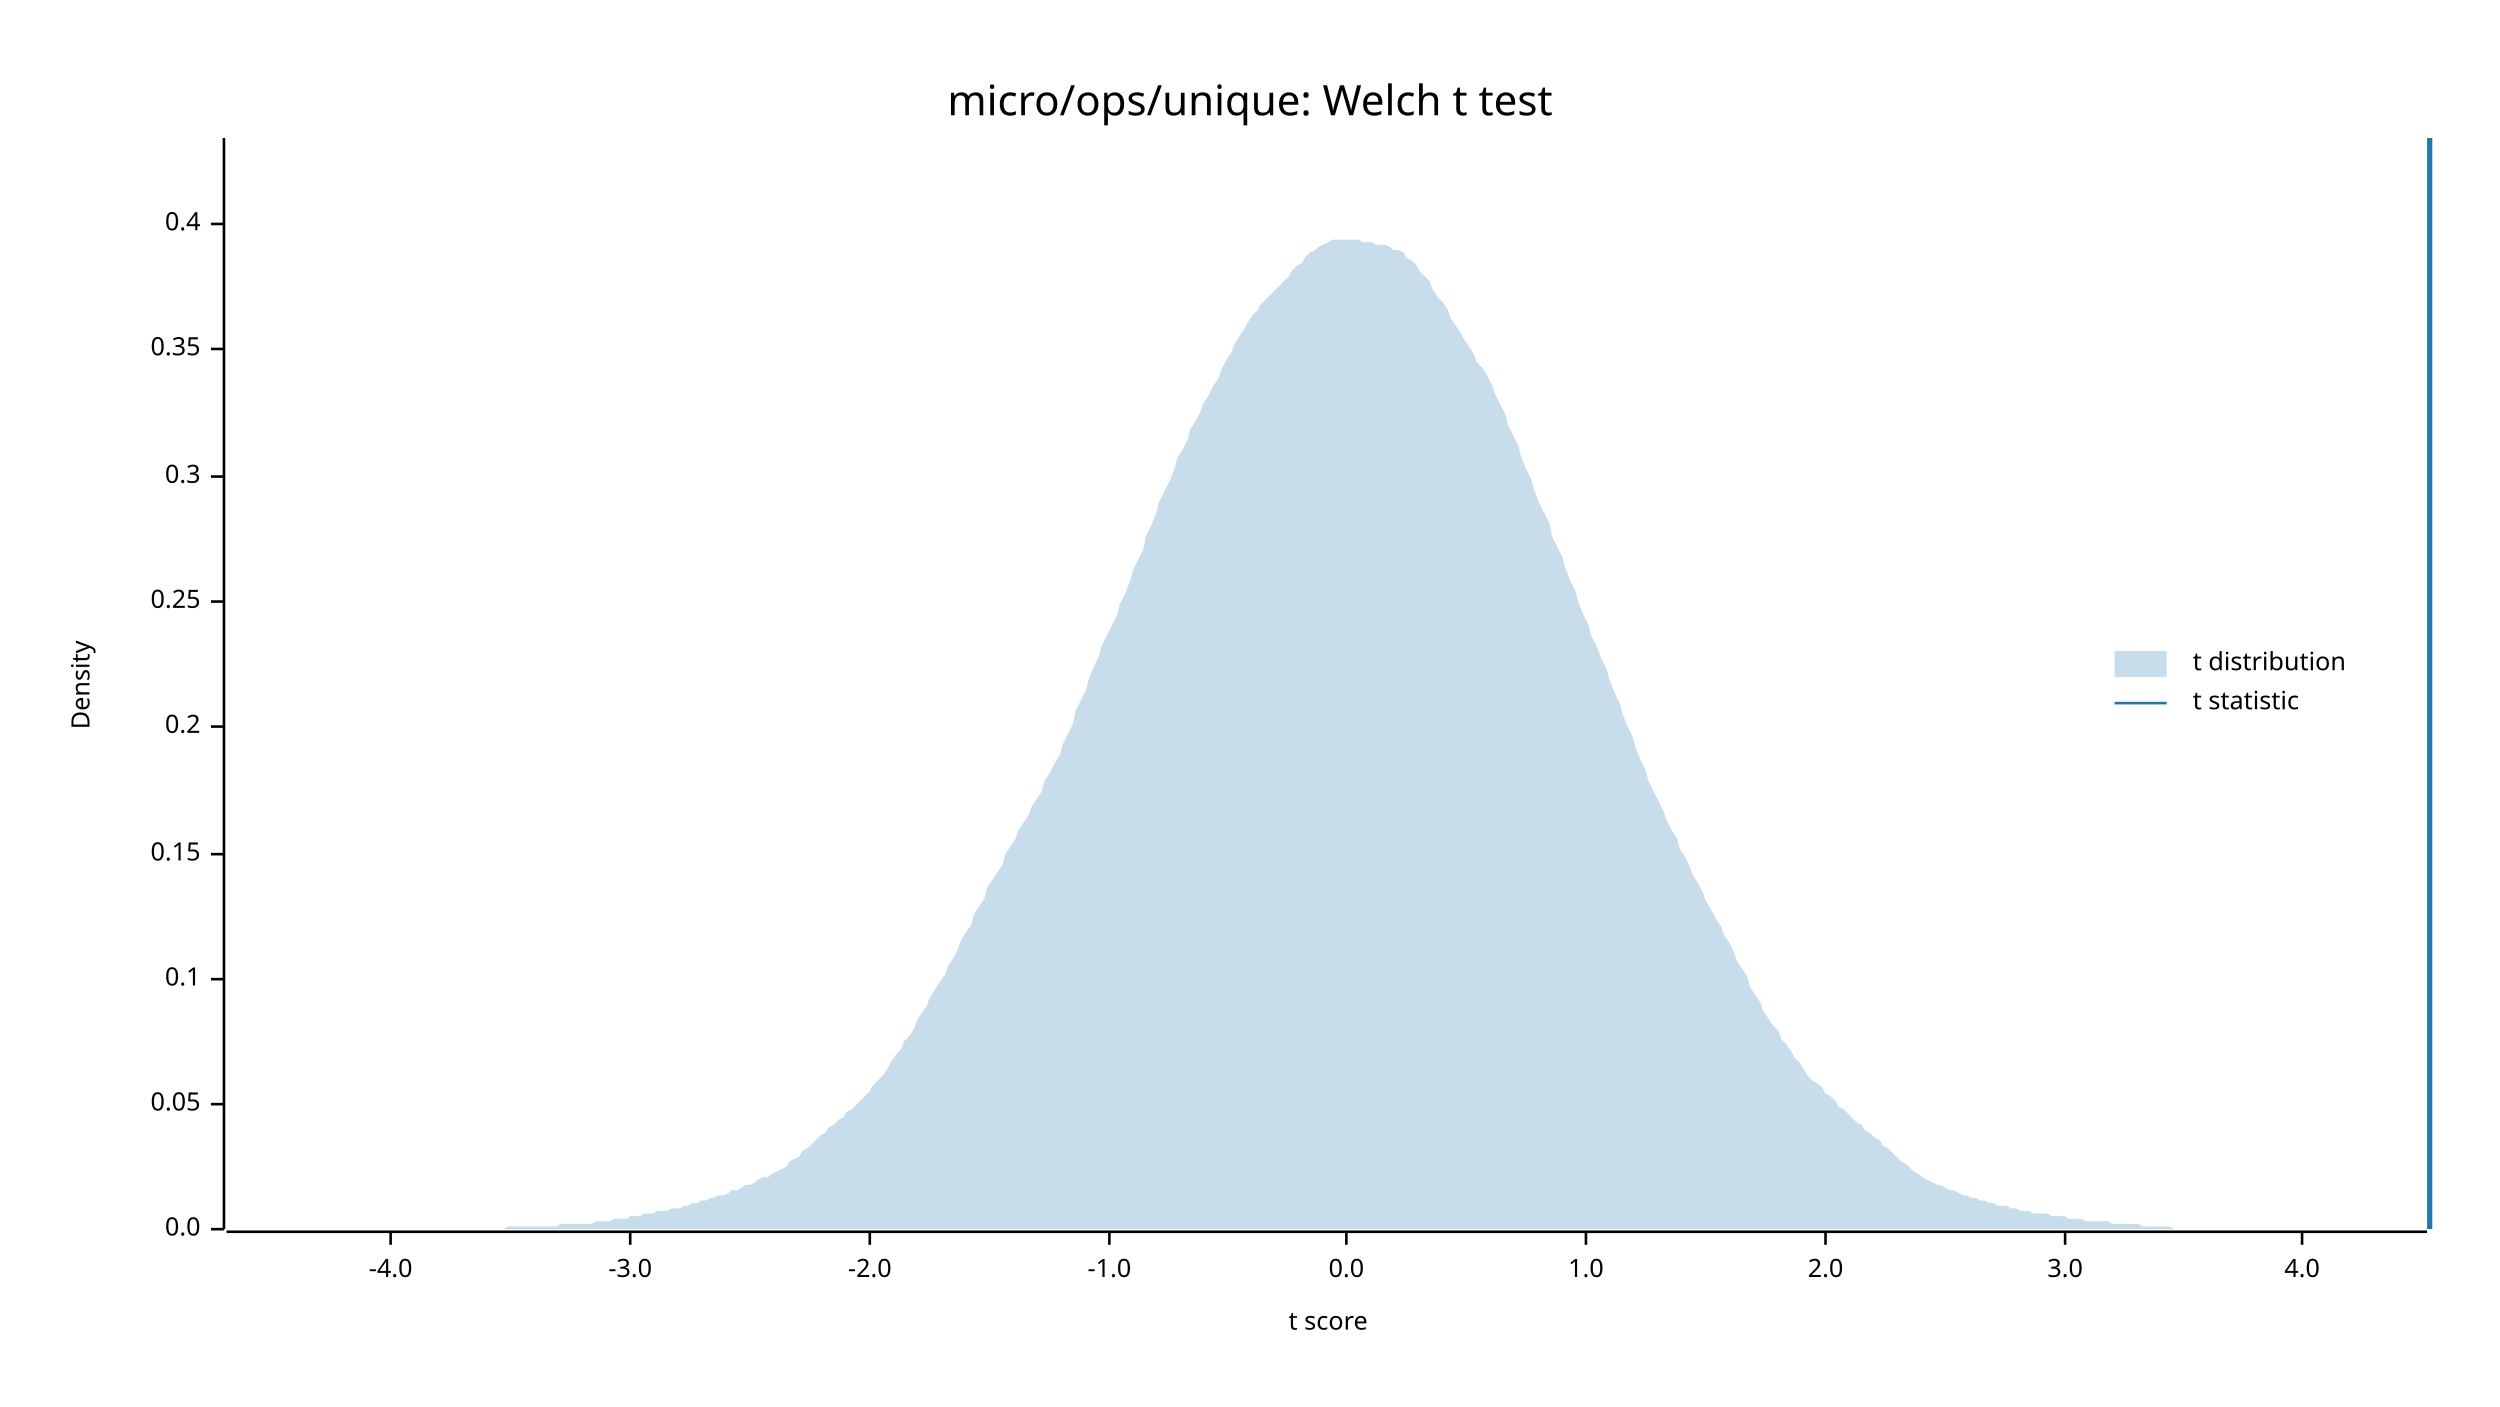
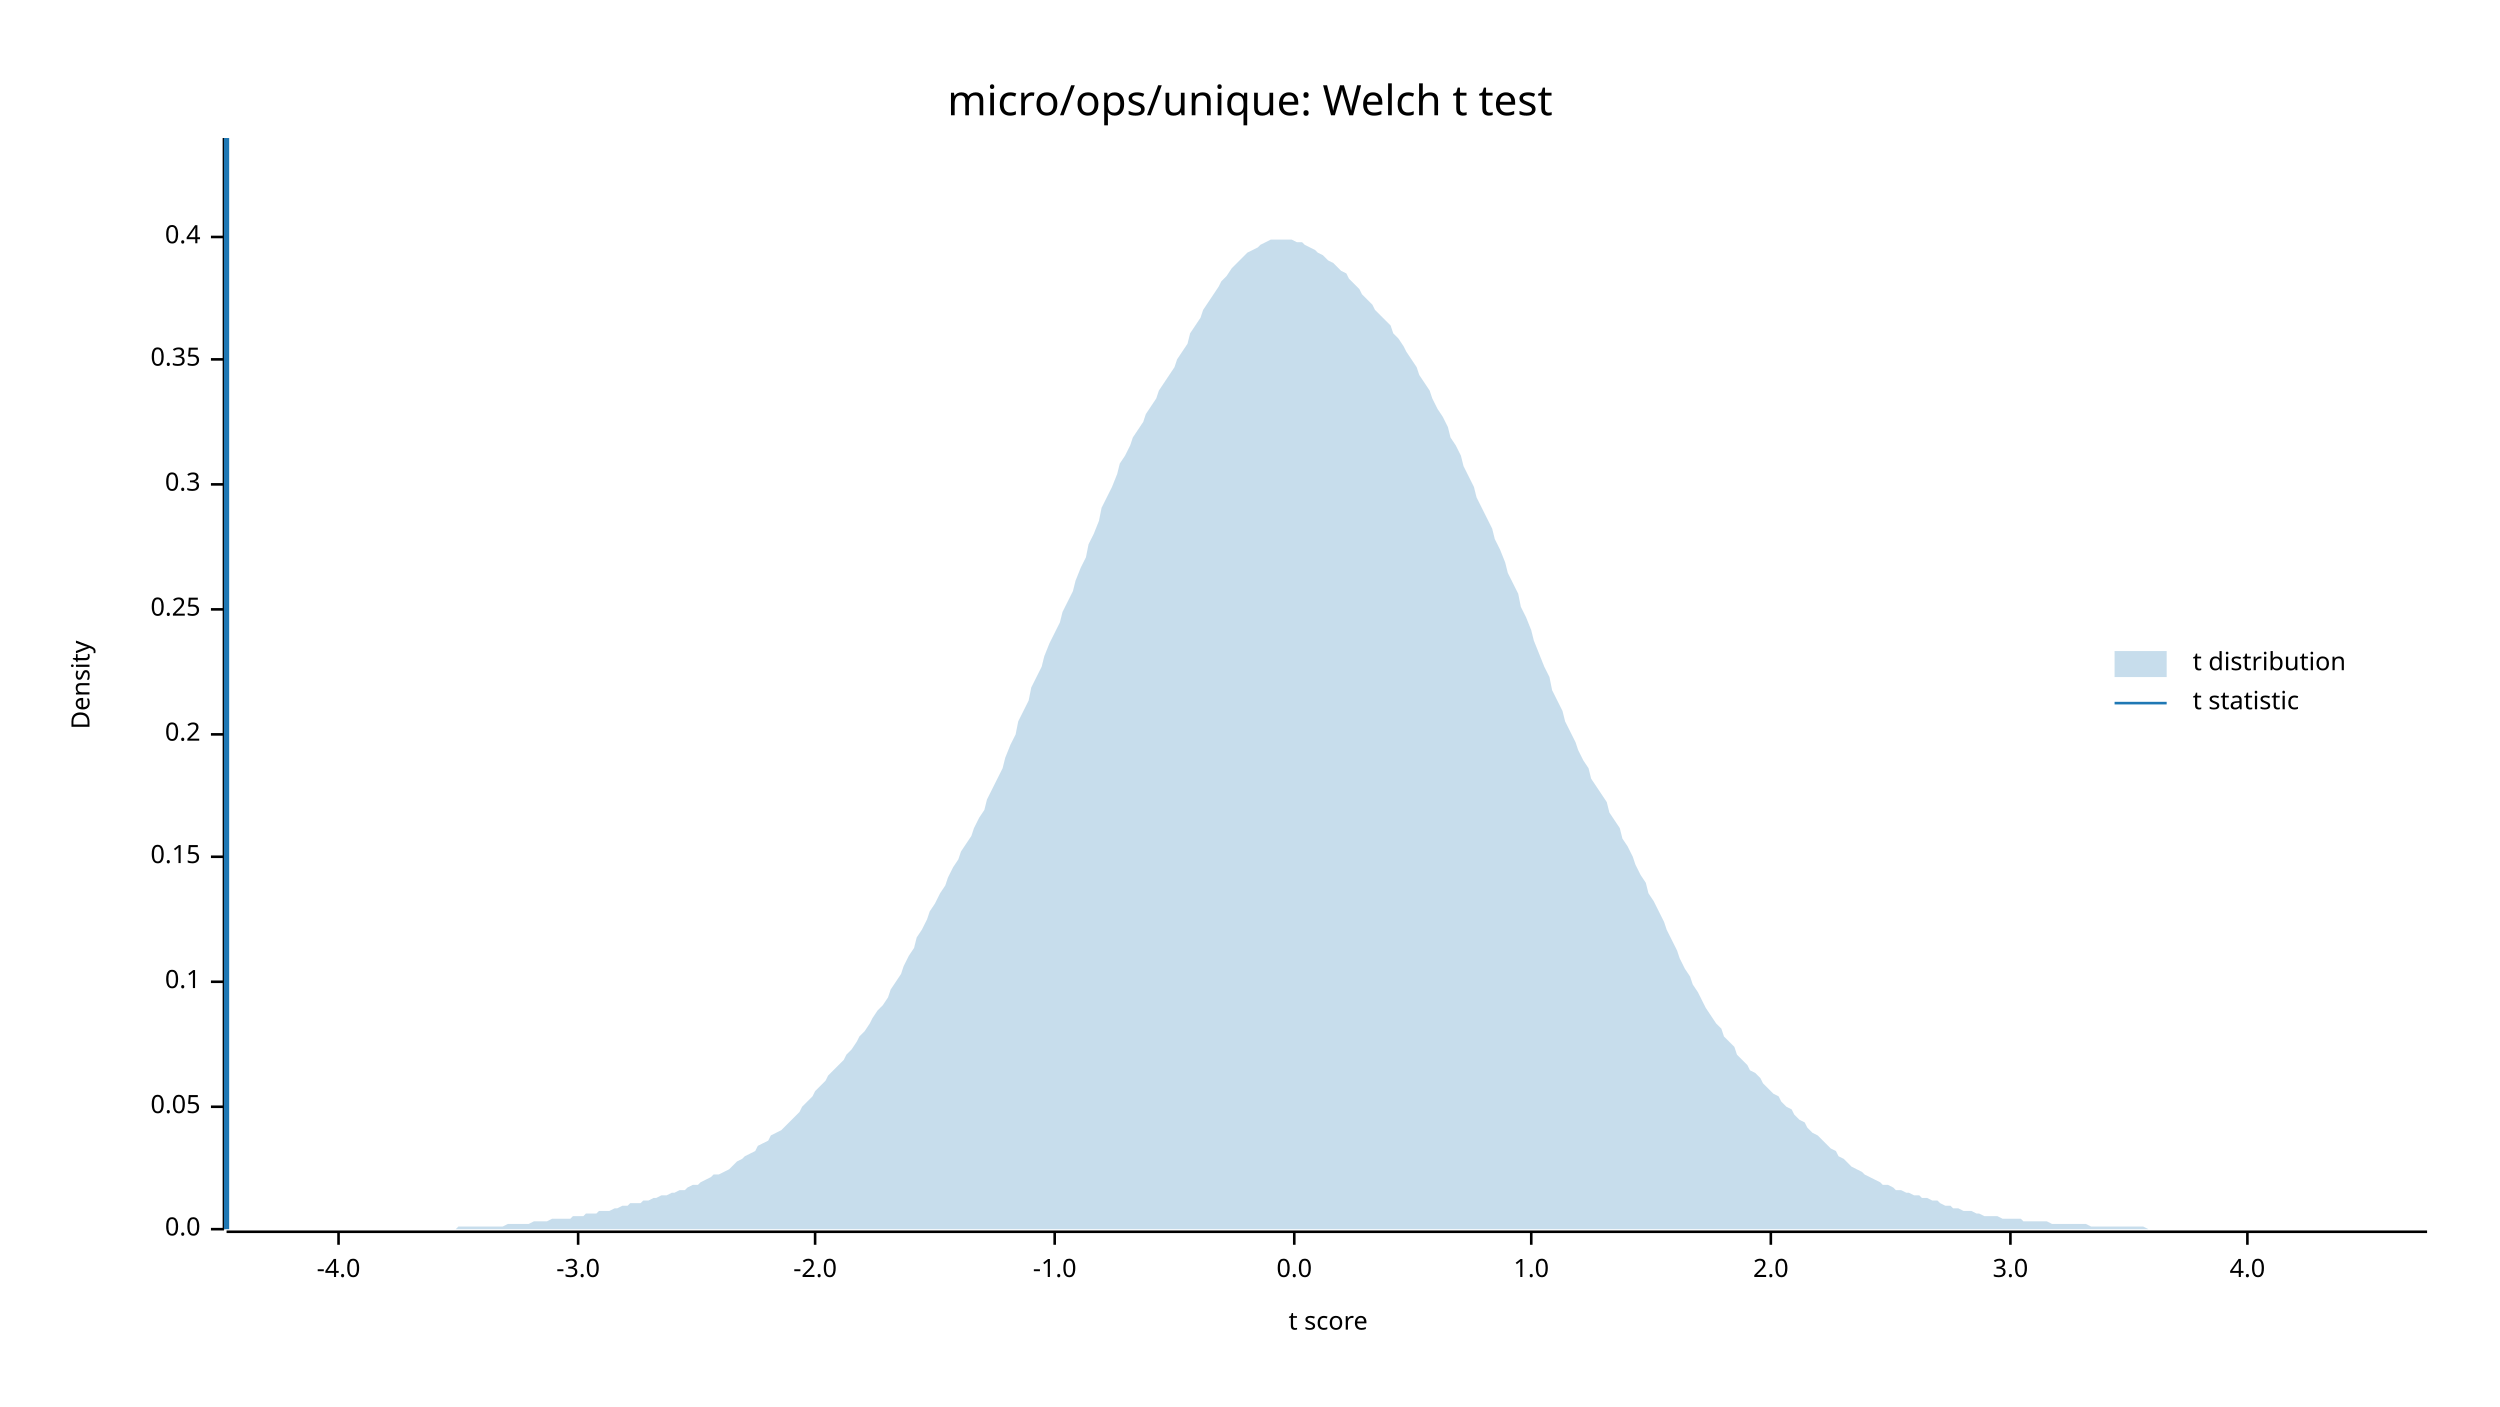
<svg xmlns="http://www.w3.org/2000/svg" width="960" height="540" viewBox="0 0 960 540">
  <text x="480" y="32" dy="0.76em" text-anchor="middle" font-family="sans-serif" font-size="16.129" opacity="1" fill="#000000">
micro/ops/unique: Welch t test
</text>
  <text x="27" y="263" dy="0.76em" text-anchor="middle" font-family="sans-serif" font-size="9.677" opacity="1" fill="#000000" transform="rotate(270, 27, 263)">
Density
</text>
  <text x="510" y="513" dy="-0.5ex" text-anchor="middle" font-family="sans-serif" font-size="9.677" opacity="1" fill="#000000">
t score
</text>
  <polyline fill="none" opacity="1" stroke="#000000" stroke-width="1" points="86,53 86,472 " />
  <text x="77" y="472" dy="0.5ex" text-anchor="end" font-family="sans-serif" font-size="9.677" opacity="1" fill="#000000">
0.0
</text>
  <polyline fill="none" opacity="1" stroke="#000000" stroke-width="1" points="81,472 86,472 " />
-   <text x="77" y="424" dy="0.5ex" text-anchor="end" font-family="sans-serif" font-size="9.677" opacity="1" fill="#000000">
+   <text x="77" y="425" dy="0.5ex" text-anchor="end" font-family="sans-serif" font-size="9.677" opacity="1" fill="#000000">
0.05
</text>
-   <polyline fill="none" opacity="1" stroke="#000000" stroke-width="1" points="81,424 86,424 " />
-   <text x="77" y="376" dy="0.5ex" text-anchor="end" font-family="sans-serif" font-size="9.677" opacity="1" fill="#000000">
+   <polyline fill="none" opacity="1" stroke="#000000" stroke-width="1" points="81,425 86,425 " />
+   <text x="77" y="377" dy="0.5ex" text-anchor="end" font-family="sans-serif" font-size="9.677" opacity="1" fill="#000000">
0.1
</text>
-   <polyline fill="none" opacity="1" stroke="#000000" stroke-width="1" points="81,376 86,376 " />
-   <text x="77" y="328" dy="0.5ex" text-anchor="end" font-family="sans-serif" font-size="9.677" opacity="1" fill="#000000">
+   <polyline fill="none" opacity="1" stroke="#000000" stroke-width="1" points="81,377 86,377 " />
+   <text x="77" y="329" dy="0.5ex" text-anchor="end" font-family="sans-serif" font-size="9.677" opacity="1" fill="#000000">
0.15
</text>
-   <polyline fill="none" opacity="1" stroke="#000000" stroke-width="1" points="81,328 86,328 " />
-   <text x="77" y="279" dy="0.5ex" text-anchor="end" font-family="sans-serif" font-size="9.677" opacity="1" fill="#000000">
+   <polyline fill="none" opacity="1" stroke="#000000" stroke-width="1" points="81,329 86,329 " />
+   <text x="77" y="282" dy="0.5ex" text-anchor="end" font-family="sans-serif" font-size="9.677" opacity="1" fill="#000000">
0.2
</text>
-   <polyline fill="none" opacity="1" stroke="#000000" stroke-width="1" points="81,279 86,279 " />
-   <text x="77" y="231" dy="0.5ex" text-anchor="end" font-family="sans-serif" font-size="9.677" opacity="1" fill="#000000">
+   <polyline fill="none" opacity="1" stroke="#000000" stroke-width="1" points="81,282 86,282 " />
+   <text x="77" y="234" dy="0.5ex" text-anchor="end" font-family="sans-serif" font-size="9.677" opacity="1" fill="#000000">
0.25
</text>
-   <polyline fill="none" opacity="1" stroke="#000000" stroke-width="1" points="81,231 86,231 " />
-   <text x="77" y="183" dy="0.5ex" text-anchor="end" font-family="sans-serif" font-size="9.677" opacity="1" fill="#000000">
+   <polyline fill="none" opacity="1" stroke="#000000" stroke-width="1" points="81,234 86,234 " />
+   <text x="77" y="186" dy="0.5ex" text-anchor="end" font-family="sans-serif" font-size="9.677" opacity="1" fill="#000000">
0.3
</text>
-   <polyline fill="none" opacity="1" stroke="#000000" stroke-width="1" points="81,183 86,183 " />
-   <text x="77" y="134" dy="0.5ex" text-anchor="end" font-family="sans-serif" font-size="9.677" opacity="1" fill="#000000">
+   <polyline fill="none" opacity="1" stroke="#000000" stroke-width="1" points="81,186 86,186 " />
+   <text x="77" y="138" dy="0.5ex" text-anchor="end" font-family="sans-serif" font-size="9.677" opacity="1" fill="#000000">
0.35
</text>
-   <polyline fill="none" opacity="1" stroke="#000000" stroke-width="1" points="81,134 86,134 " />
-   <text x="77" y="86" dy="0.5ex" text-anchor="end" font-family="sans-serif" font-size="9.677" opacity="1" fill="#000000">
+   <polyline fill="none" opacity="1" stroke="#000000" stroke-width="1" points="81,138 86,138 " />
+   <text x="77" y="91" dy="0.5ex" text-anchor="end" font-family="sans-serif" font-size="9.677" opacity="1" fill="#000000">
0.4
</text>
-   <polyline fill="none" opacity="1" stroke="#000000" stroke-width="1" points="81,86 86,86 " />
+   <polyline fill="none" opacity="1" stroke="#000000" stroke-width="1" points="81,91 86,91 " />
  <polyline fill="none" opacity="1" stroke="#000000" stroke-width="1" points="87,473 932,473 " />
-   <text x="150" y="483" dy="0.76em" text-anchor="middle" font-family="sans-serif" font-size="9.677" opacity="1" fill="#000000">
+   <text x="130" y="483" dy="0.76em" text-anchor="middle" font-family="sans-serif" font-size="9.677" opacity="1" fill="#000000">
-4.0
</text>
-   <polyline fill="none" opacity="1" stroke="#000000" stroke-width="1" points="150,473 150,478 " />
-   <text x="242" y="483" dy="0.76em" text-anchor="middle" font-family="sans-serif" font-size="9.677" opacity="1" fill="#000000">
+   <polyline fill="none" opacity="1" stroke="#000000" stroke-width="1" points="130,473 130,478 " />
+   <text x="222" y="483" dy="0.76em" text-anchor="middle" font-family="sans-serif" font-size="9.677" opacity="1" fill="#000000">
-3.0
</text>
-   <polyline fill="none" opacity="1" stroke="#000000" stroke-width="1" points="242,473 242,478 " />
-   <text x="334" y="483" dy="0.76em" text-anchor="middle" font-family="sans-serif" font-size="9.677" opacity="1" fill="#000000">
+   <polyline fill="none" opacity="1" stroke="#000000" stroke-width="1" points="222,473 222,478 " />
+   <text x="313" y="483" dy="0.76em" text-anchor="middle" font-family="sans-serif" font-size="9.677" opacity="1" fill="#000000">
-2.0
</text>
-   <polyline fill="none" opacity="1" stroke="#000000" stroke-width="1" points="334,473 334,478 " />
-   <text x="426" y="483" dy="0.76em" text-anchor="middle" font-family="sans-serif" font-size="9.677" opacity="1" fill="#000000">
+   <polyline fill="none" opacity="1" stroke="#000000" stroke-width="1" points="313,473 313,478 " />
+   <text x="405" y="483" dy="0.76em" text-anchor="middle" font-family="sans-serif" font-size="9.677" opacity="1" fill="#000000">
-1.0
</text>
-   <polyline fill="none" opacity="1" stroke="#000000" stroke-width="1" points="426,473 426,478 " />
-   <text x="517" y="483" dy="0.76em" text-anchor="middle" font-family="sans-serif" font-size="9.677" opacity="1" fill="#000000">
+   <polyline fill="none" opacity="1" stroke="#000000" stroke-width="1" points="405,473 405,478 " />
+   <text x="497" y="483" dy="0.76em" text-anchor="middle" font-family="sans-serif" font-size="9.677" opacity="1" fill="#000000">
0.0
</text>
-   <polyline fill="none" opacity="1" stroke="#000000" stroke-width="1" points="517,473 517,478 " />
-   <text x="609" y="483" dy="0.76em" text-anchor="middle" font-family="sans-serif" font-size="9.677" opacity="1" fill="#000000">
+   <polyline fill="none" opacity="1" stroke="#000000" stroke-width="1" points="497,473 497,478 " />
+   <text x="588" y="483" dy="0.76em" text-anchor="middle" font-family="sans-serif" font-size="9.677" opacity="1" fill="#000000">
1.0
</text>
-   <polyline fill="none" opacity="1" stroke="#000000" stroke-width="1" points="609,473 609,478 " />
-   <text x="701" y="483" dy="0.76em" text-anchor="middle" font-family="sans-serif" font-size="9.677" opacity="1" fill="#000000">
+   <polyline fill="none" opacity="1" stroke="#000000" stroke-width="1" points="588,473 588,478 " />
+   <text x="680" y="483" dy="0.76em" text-anchor="middle" font-family="sans-serif" font-size="9.677" opacity="1" fill="#000000">
2.0
</text>
-   <polyline fill="none" opacity="1" stroke="#000000" stroke-width="1" points="701,473 701,478 " />
-   <text x="793" y="483" dy="0.76em" text-anchor="middle" font-family="sans-serif" font-size="9.677" opacity="1" fill="#000000">
+   <polyline fill="none" opacity="1" stroke="#000000" stroke-width="1" points="680,473 680,478 " />
+   <text x="772" y="483" dy="0.76em" text-anchor="middle" font-family="sans-serif" font-size="9.677" opacity="1" fill="#000000">
3.0
</text>
-   <polyline fill="none" opacity="1" stroke="#000000" stroke-width="1" points="793,473 793,478 " />
-   <text x="884" y="483" dy="0.76em" text-anchor="middle" font-family="sans-serif" font-size="9.677" opacity="1" fill="#000000">
+   <polyline fill="none" opacity="1" stroke="#000000" stroke-width="1" points="772,473 772,478 " />
+   <text x="863" y="483" dy="0.76em" text-anchor="middle" font-family="sans-serif" font-size="9.677" opacity="1" fill="#000000">
4.0
</text>
-   <polyline fill="none" opacity="1" stroke="#000000" stroke-width="1" points="884,473 884,478 " />
-   <polygon opacity="0.25" fill="#1F78B4" points="87,472 88,472 90,472 92,472 93,472 95,472 97,472 98,472 100,472 102,472 103,472 105,472 107,472 109,472 110,472 112,472 114,472 115,472 117,472 119,472 120,472 122,472 124,472 125,472 127,472 129,472 131,472 132,472 134,472 136,472 137,472 139,472 141,472 142,472 144,472 146,472 147,472 149,472 151,472 153,472 154,472 156,472 158,472 159,472 161,472 163,472 164,472 166,472 168,472 169,472 171,472 173,472 175,472 176,472 178,472 180,472 181,472 183,472 185,472 186,472 188,472 190,472 191,472 193,472 195,471 197,471 198,471 200,471 202,471 203,471 205,471 207,471 208,471 210,471 212,471 214,471 215,470 217,470 219,470 220,470 222,470 224,470 225,470 227,470 229,469 230,469 232,469 234,469 236,468 237,468 239,468 241,468 242,467 244,467 246,467 247,466 249,466 251,466 252,465 254,465 256,465 258,464 259,464 261,464 263,463 264,463 266,462 268,462 269,461 271,461 273,460 274,460 276,459 278,459 280,458 281,457 283,457 285,456 286,455 288,455 290,454 291,453 293,452 295,452 296,451 298,450 300,449 302,448 303,446 305,445 307,444 308,442 310,441 312,439 313,438 315,436 317,435 318,433 320,432 322,430 324,429 325,427 327,426 329,424 330,423 332,421 334,419 335,417 337,415 339,413 341,410 342,408 344,405 346,403 347,400 349,398 351,395 352,392 354,389 356,386 357,383 359,380 361,377 363,374 364,371 366,368 368,364 369,361 371,358 373,355 374,351 376,348 378,345 379,341 381,338 383,335 385,332 386,328 388,325 390,322 391,319 393,316 395,313 396,310 398,307 400,304 401,300 403,297 405,293 407,290 408,286 410,282 412,278 413,273 415,269 417,265 418,261 420,256 422,252 423,248 425,244 427,240 429,236 430,232 432,228 434,223 435,219 437,215 439,211 440,206 442,202 444,197 445,193 447,189 449,185 451,180 452,176 454,173 456,169 457,165 459,162 461,158 462,155 464,152 466,148 468,145 469,142 471,138 473,135 474,132 476,129 478,126 479,124 481,121 483,119 484,117 486,115 488,113 490,111 491,110 493,108 495,106 496,104 498,102 500,101 501,99 503,97 505,96 506,95 508,94 510,93 512,92 513,92 515,92 517,92 518,92 520,92 522,92 523,93 525,93 527,93 528,94 530,94 532,94 534,95 535,96 537,96 539,97 540,99 542,100 544,102 545,104 547,106 549,108 550,111 552,114 554,116 556,119 557,122 559,125 561,128 562,130 564,133 566,136 567,139 569,141 571,144 573,148 574,151 576,155 578,159 579,163 581,167 583,171 584,175 586,180 588,184 589,188 591,193 593,197 595,201 596,206 598,210 600,214 601,218 603,223 605,227 606,231 608,236 610,240 611,244 613,248 615,253 617,257 618,261 620,266 622,270 623,274 625,279 627,283 628,287 630,292 632,296 633,300 635,304 637,308 639,312 640,315 642,319 644,322 645,326 647,329 649,333 650,336 652,339 654,343 655,346 657,349 659,353 661,356 662,359 664,362 666,366 667,369 669,372 671,375 672,379 674,382 676,385 677,388 679,391 681,394 683,396 684,399 686,401 688,404 689,406 691,408 693,411 694,413 696,415 698,416 700,418 701,420 703,421 705,423 706,425 708,426 710,428 711,429 713,431 715,432 716,434 718,435 720,437 722,438 723,440 725,441 727,443 728,444 730,446 732,447 733,448 735,450 737,451 738,452 740,453 742,454 744,455 745,455 747,456 749,457 750,457 752,458 754,459 755,459 757,460 759,460 760,461 762,461 764,462 766,462 767,463 769,463 771,463 772,464 774,464 776,465 777,465 779,465 781,466 782,466 784,466 786,466 788,467 789,467 791,467 793,467 794,468 796,468 798,468 799,468 801,469 803,469 804,469 806,469 808,469 810,469 811,470 813,470 815,470 816,470 818,470 820,470 821,470 823,471 825,471 827,471 828,471 830,471 832,471 833,471 835,472 837,472 838,472 840,472 842,472 843,472 845,472 847,472 849,472 850,472 852,472 854,472 855,472 857,472 859,472 860,472 862,472 864,472 865,472 867,472 869,472 871,472 872,472 874,472 876,472 877,472 879,472 881,472 882,472 884,472 886,472 887,472 889,472 891,472 893,472 894,472 896,472 898,472 899,472 901,472 903,472 904,472 906,472 908,472 909,472 911,472 913,472 915,472 916,472 918,472 920,472 921,472 923,472 925,472 926,472 928,472 930,472 932,472 932,472 87,472 " />
-   <polyline fill="none" opacity="1" stroke="#1F78B4" stroke-width="2" points="933,472 933,53 " />
+   <polyline fill="none" opacity="1" stroke="#000000" stroke-width="1" points="863,473 863,478 " />
+   <polygon opacity="0.25" fill="#1F78B4" points="87,472 88,472 90,472 92,472 93,472 95,472 97,472 98,472 100,472 102,472 103,472 105,472 107,472 109,472 110,472 112,472 114,472 115,472 117,472 119,472 120,472 122,472 124,472 125,472 127,472 129,472 131,472 132,472 134,472 136,472 137,472 139,472 141,472 142,472 144,472 146,472 147,472 149,472 151,472 153,472 154,472 156,472 158,472 159,472 161,472 163,472 164,472 166,472 168,472 169,472 171,472 173,472 175,472 176,471 178,471 180,471 181,471 183,471 185,471 186,471 188,471 190,471 191,471 193,471 195,470 197,470 198,470 200,470 202,470 203,470 205,469 207,469 208,469 210,469 212,468 214,468 215,468 217,468 219,468 220,467 222,467 224,467 225,466 227,466 229,466 230,465 232,465 234,465 236,464 237,464 239,463 241,463 242,462 244,462 246,462 247,461 249,461 251,460 252,460 254,459 256,459 258,458 259,458 261,457 263,457 264,456 266,455 268,455 269,454 271,453 273,452 274,451 276,451 278,450 280,449 281,448 283,446 285,445 286,444 288,443 290,442 291,440 293,439 295,438 296,436 298,435 300,434 302,432 303,431 305,429 307,427 308,425 310,423 312,421 313,419 315,417 317,415 318,413 320,411 322,409 324,407 325,405 327,403 329,400 330,398 332,396 334,393 335,391 337,388 339,386 341,383 342,380 344,377 346,374 347,371 349,367 351,364 352,360 354,357 356,353 357,350 359,347 361,343 363,340 364,337 366,333 368,330 369,327 371,324 373,321 374,318 376,314 378,311 379,307 381,303 383,299 385,295 386,291 388,286 390,282 391,277 393,273 395,269 396,264 398,260 400,256 401,252 403,247 405,243 407,239 408,235 410,231 412,227 413,223 415,218 417,214 418,209 420,205 422,200 423,195 425,191 427,187 429,182 430,178 432,175 434,171 435,168 437,165 439,162 440,159 442,156 444,153 445,150 447,147 449,144 451,141 452,138 454,135 456,132 457,128 459,125 461,122 462,119 464,116 466,113 468,110 469,108 471,106 473,103 474,102 476,100 478,98 479,97 481,96 483,95 484,94 486,93 488,92 490,92 491,92 493,92 495,92 496,92 498,93 500,93 501,94 503,95 505,96 506,97 508,98 510,100 512,101 513,102 515,104 517,105 518,107 520,109 522,111 523,113 525,115 527,117 528,119 530,121 532,123 534,125 535,128 537,130 539,133 540,135 542,138 544,141 545,144 547,147 549,150 550,153 552,157 554,160 556,164 557,168 559,171 561,175 562,179 564,183 566,187 567,191 569,195 571,199 573,203 574,207 576,211 578,216 579,220 581,224 583,228 584,233 586,237 588,242 589,246 591,251 593,256 595,260 596,265 598,269 600,273 601,277 603,281 605,285 606,288 608,292 610,295 611,299 613,302 615,305 617,308 618,312 620,315 622,318 623,322 625,325 627,329 628,332 630,336 632,339 633,343 635,346 637,350 639,354 640,357 642,361 644,365 645,368 647,372 649,375 650,378 652,381 654,385 655,387 657,390 659,393 661,395 662,398 664,400 666,402 667,405 669,407 671,409 672,411 674,412 676,414 677,416 679,418 681,420 683,421 684,423 686,425 688,426 689,428 691,430 693,431 694,433 696,435 698,436 700,438 701,439 703,441 705,442 706,444 708,445 710,447 711,448 713,449 715,450 716,451 718,452 720,453 722,454 723,455 725,455 727,456 728,457 730,457 732,458 733,458 735,459 737,459 738,460 740,460 742,461 744,461 745,462 747,463 749,463 750,464 752,464 754,465 755,465 757,465 759,466 760,466 762,467 764,467 766,467 767,467 769,468 771,468 772,468 774,468 776,468 777,469 779,469 781,469 782,469 784,469 786,469 788,470 789,470 791,470 793,470 794,470 796,470 798,470 799,470 801,470 803,471 804,471 806,471 808,471 810,471 811,471 813,471 815,471 816,471 818,471 820,471 821,471 823,471 825,472 827,472 828,472 830,472 832,472 833,472 835,472 837,472 838,472 840,472 842,472 843,472 845,472 847,472 849,472 850,472 852,472 854,472 855,472 857,472 859,472 860,472 862,472 864,472 865,472 867,472 869,472 871,472 872,472 874,472 876,472 877,472 879,472 881,472 882,472 884,472 886,472 887,472 889,472 891,472 893,472 894,472 896,472 898,472 899,472 901,472 903,472 904,472 906,472 908,472 909,472 911,472 913,472 915,472 916,472 918,472 920,472 921,472 923,472 925,472 926,472 928,472 930,472 932,472 932,472 87,472 " />
+   <polyline fill="none" opacity="1" stroke="#1F78B4" stroke-width="2" points="87,472 87,53 " />
  <text x="842" y="250" dy="0.76em" text-anchor="start" font-family="sans-serif" font-size="9.677" opacity="1" fill="#000000">
t distribution
</text>
  <text x="842" y="265" dy="0.76em" text-anchor="start" font-family="sans-serif" font-size="9.677" opacity="1" fill="#000000">
t statistic
</text>
  <rect x="812" y="250" width="20" height="10" opacity="0.25" fill="#1F78B4" stroke="none" />
  <polyline fill="none" opacity="1" stroke="#1F78B4" stroke-width="1" points="812,270 832,270 " />
</svg>
